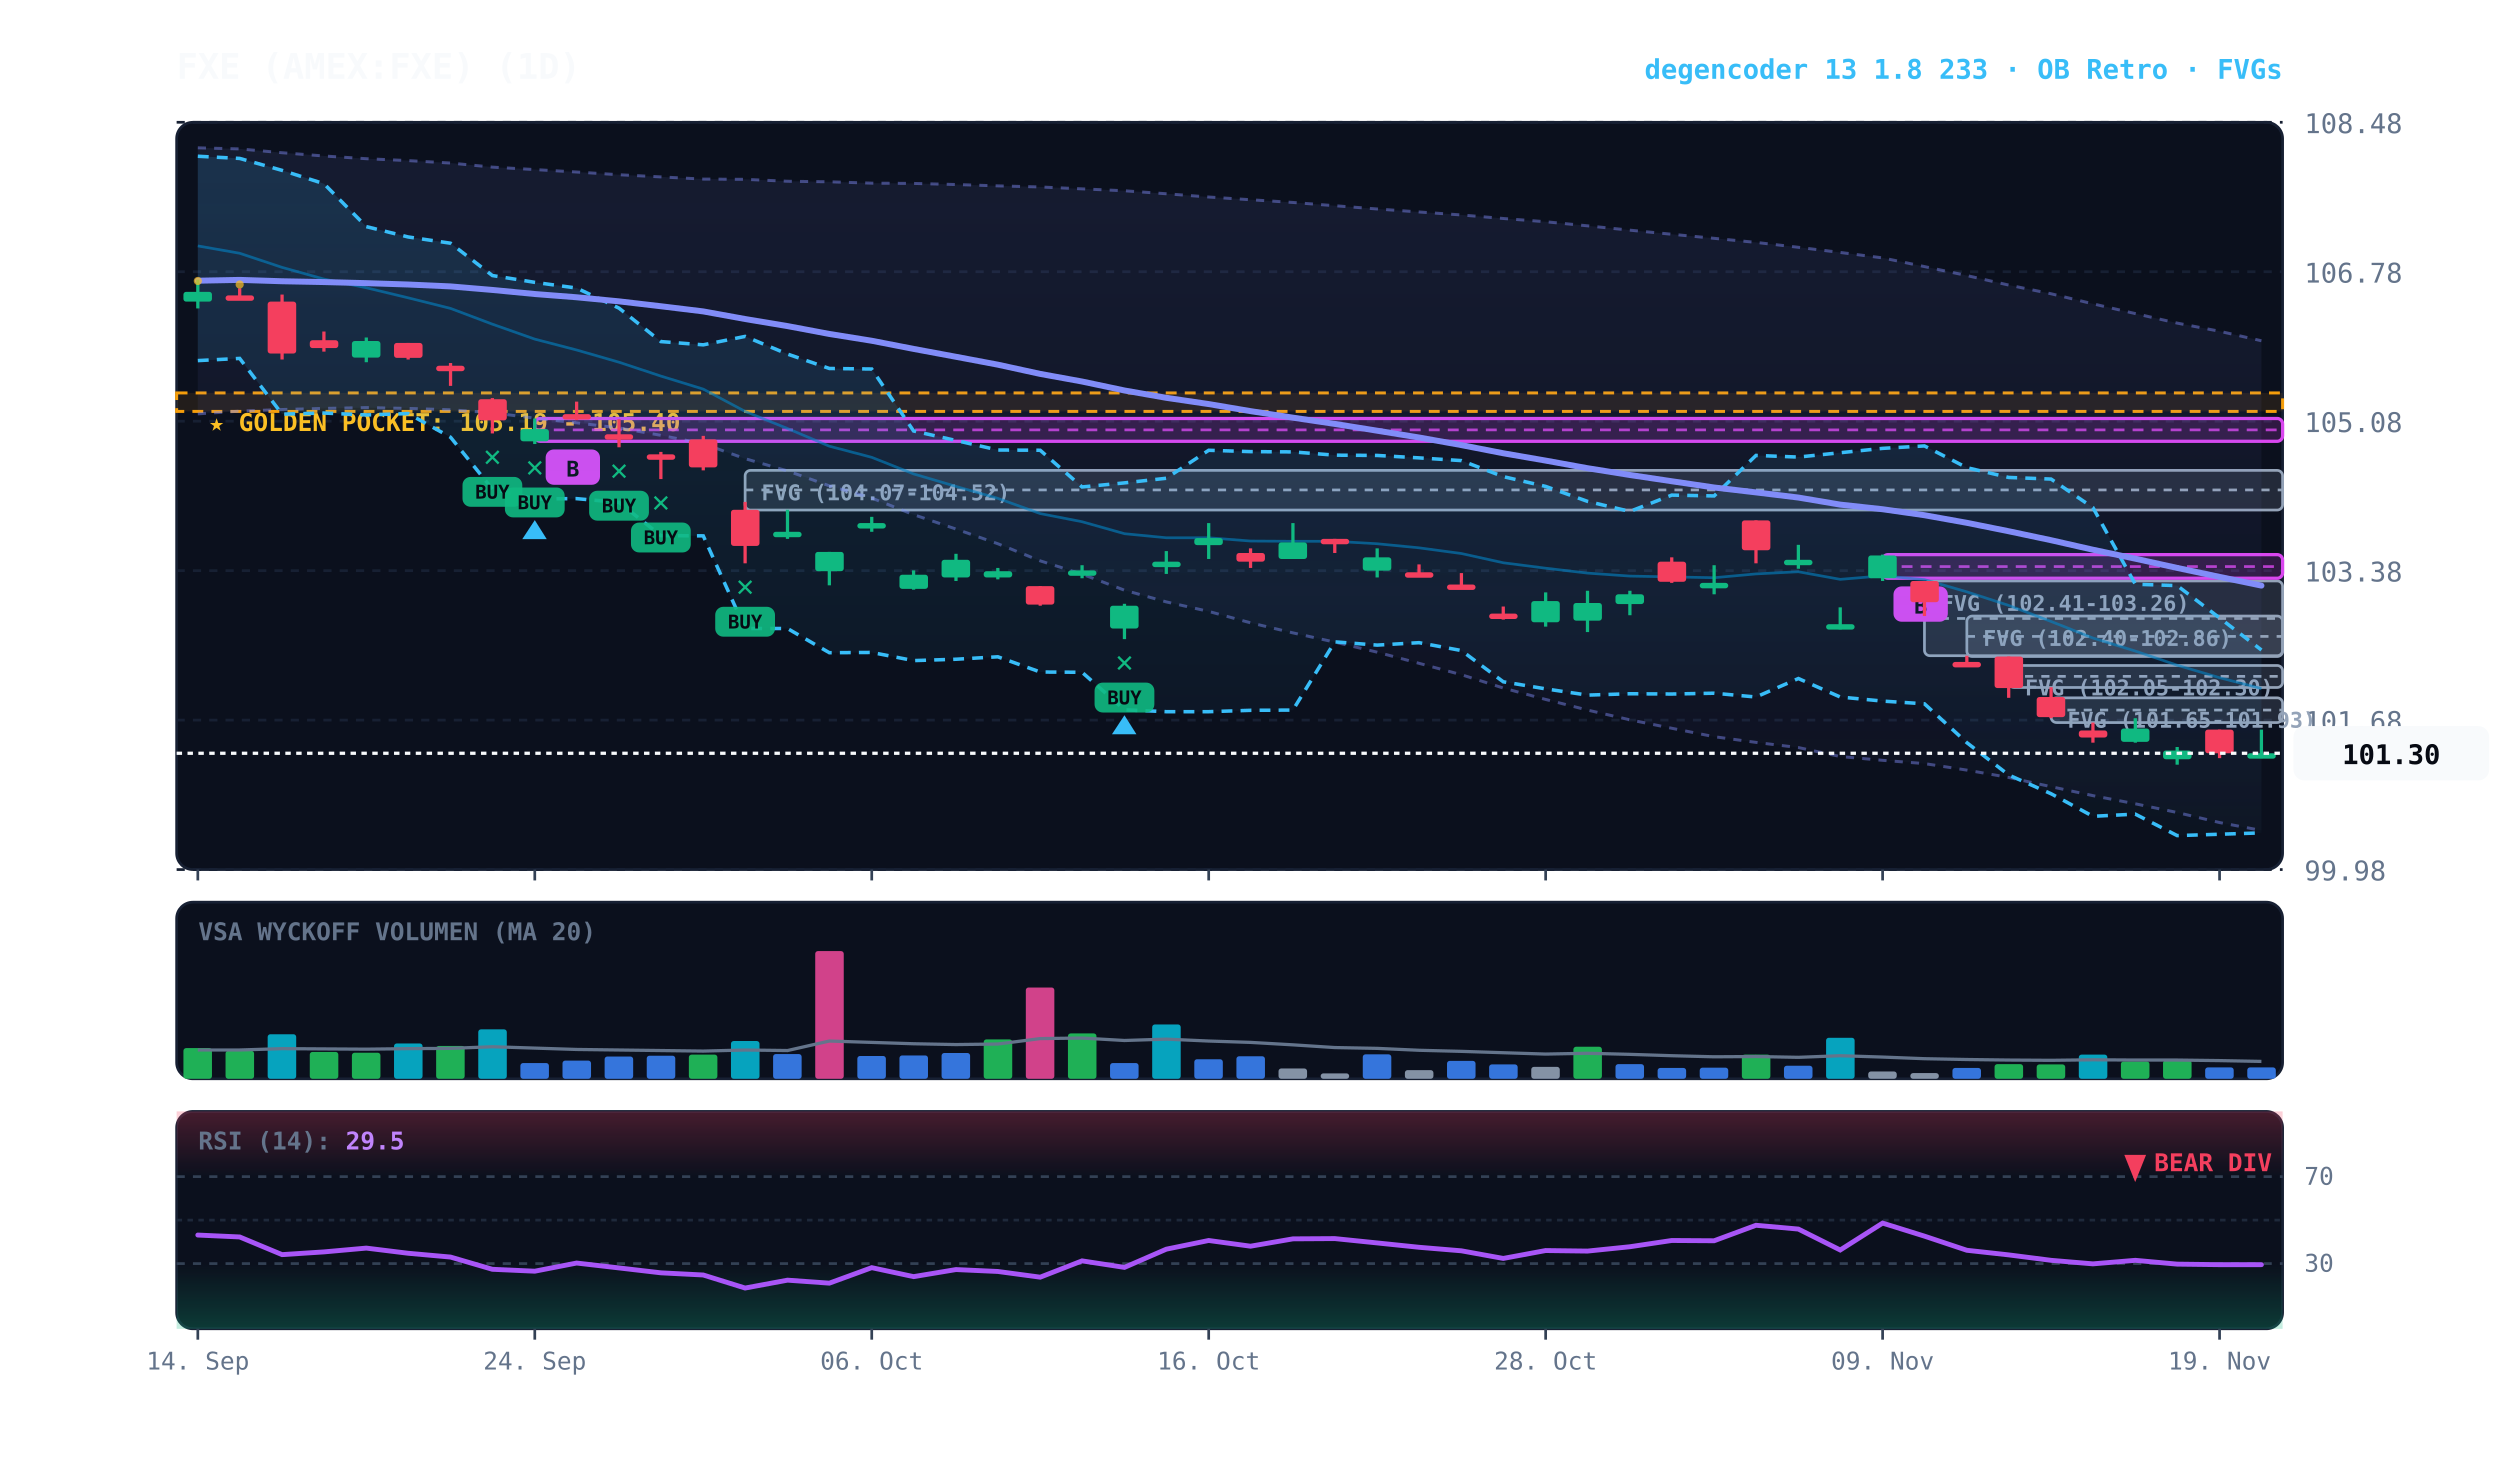
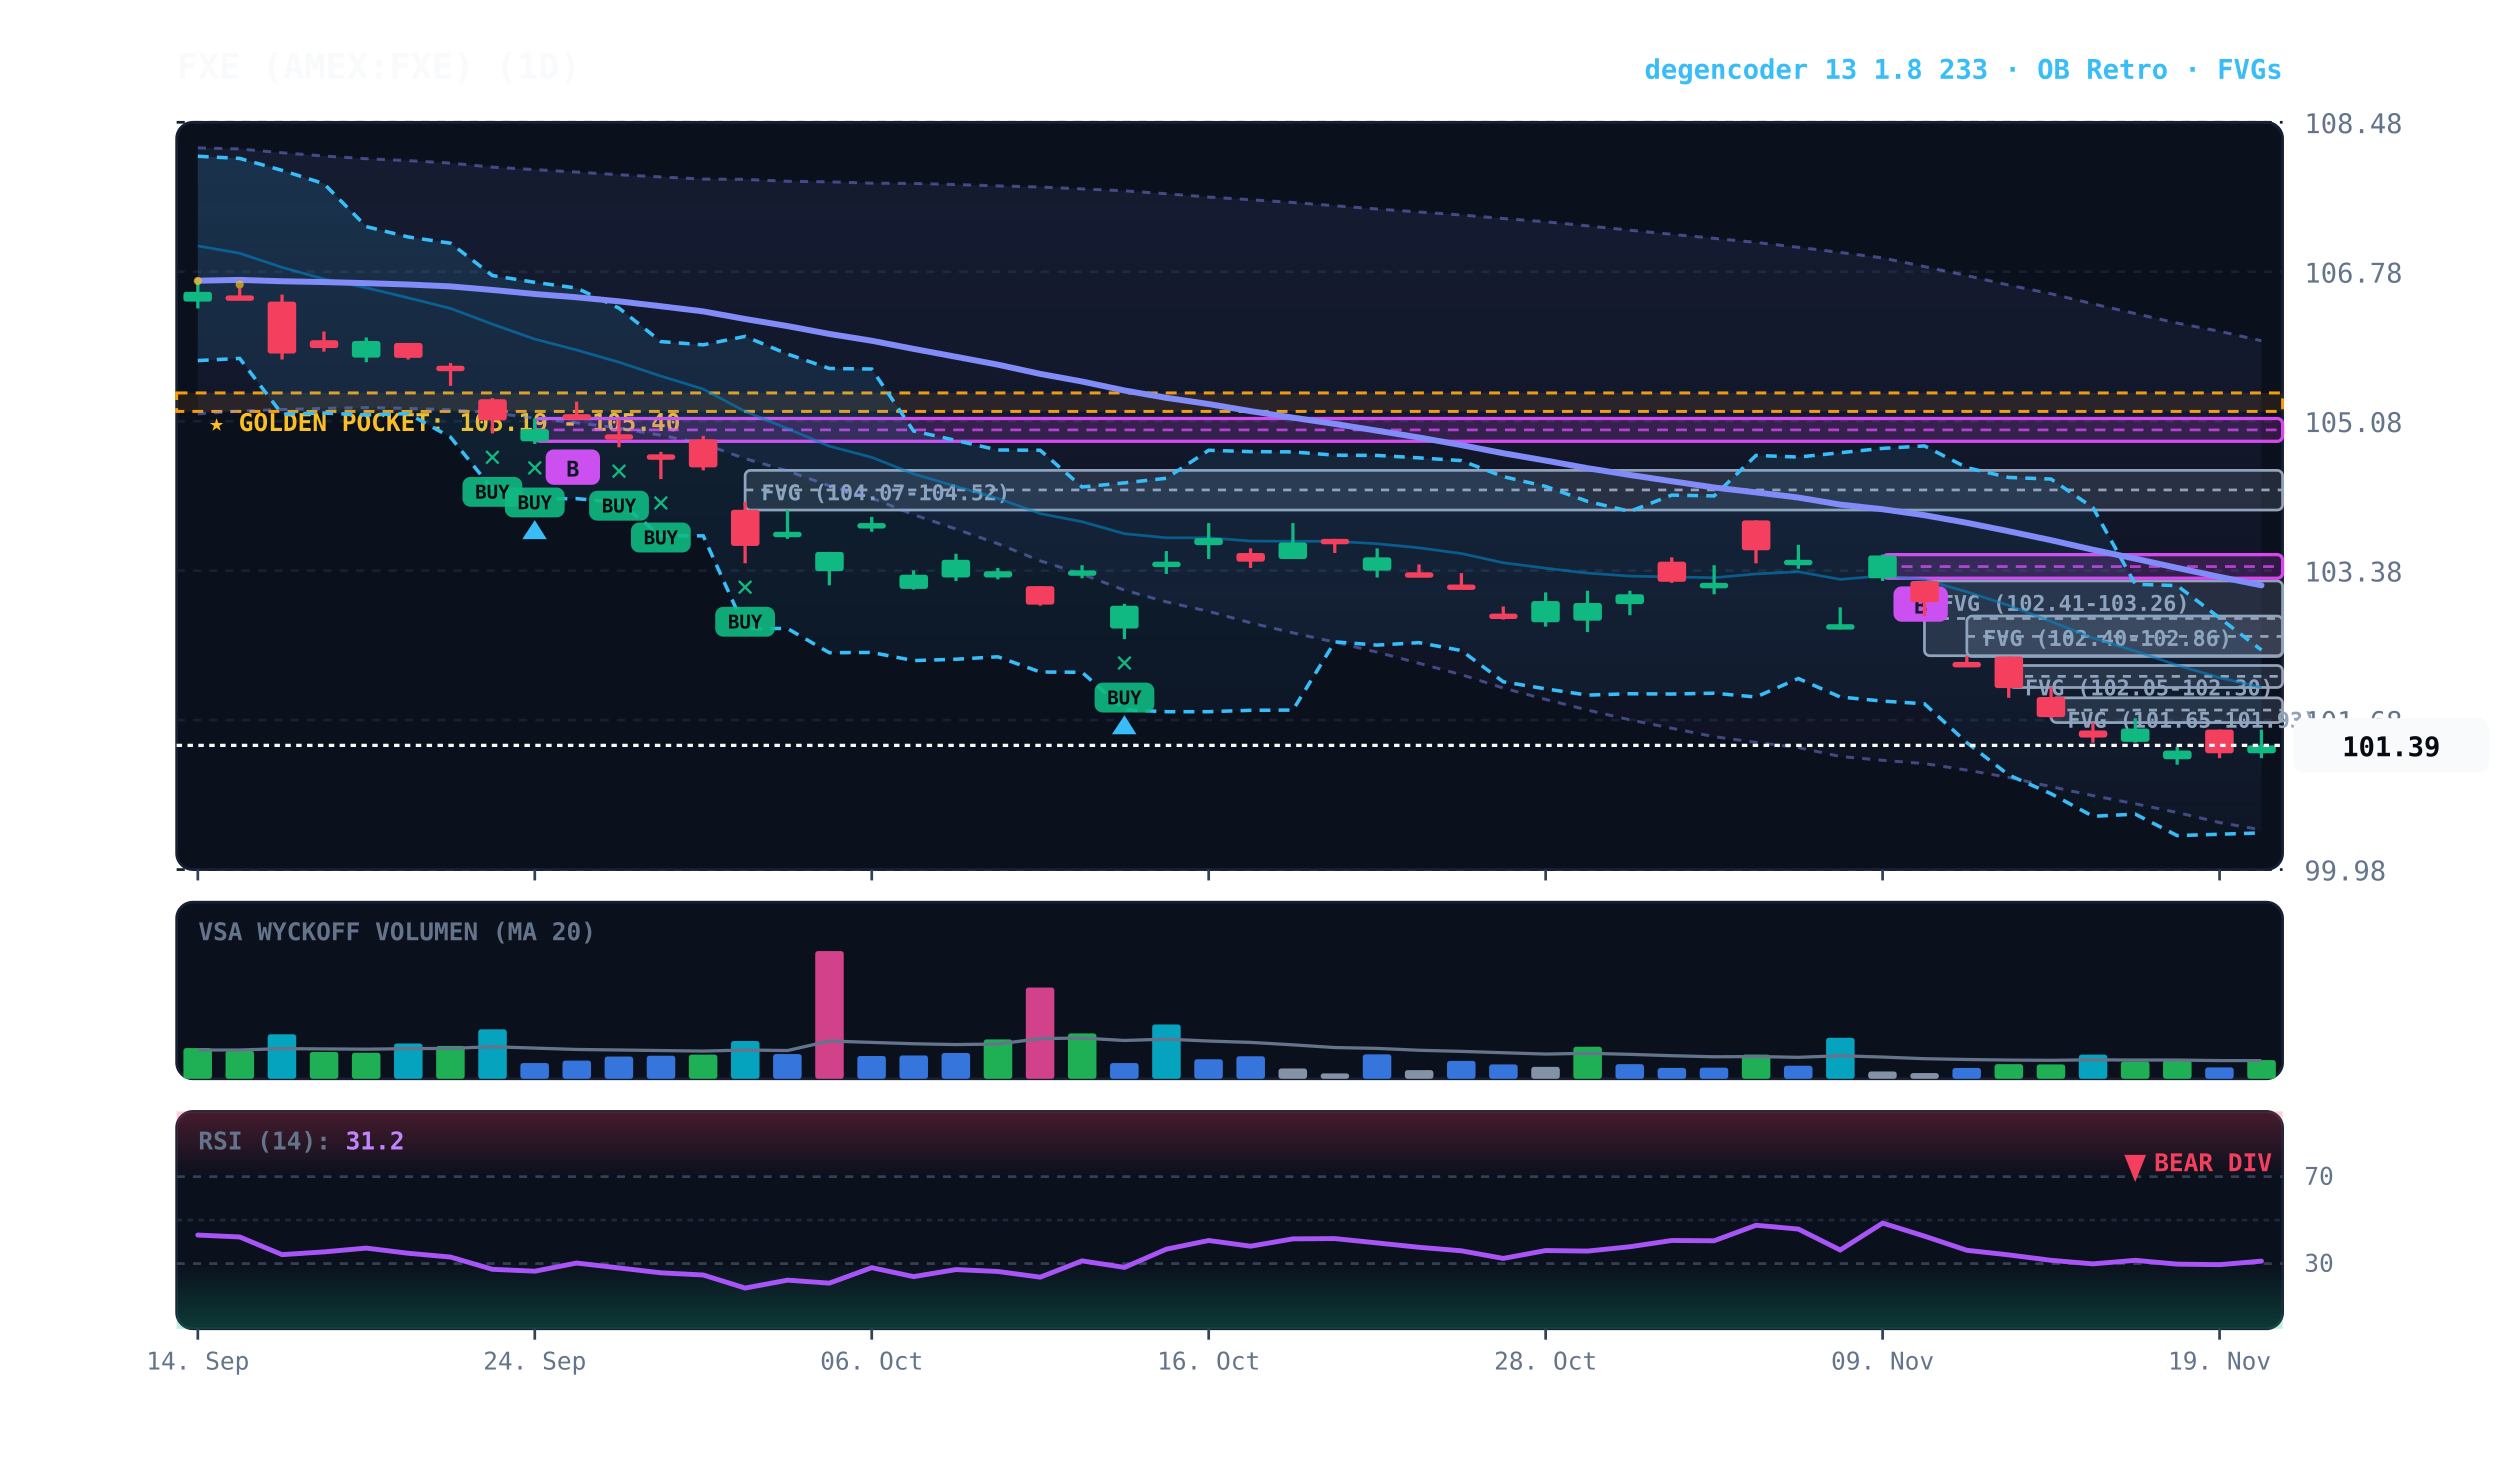
<svg xmlns="http://www.w3.org/2000/svg" viewBox="0 0 920 540" width="100%" height="100%" style="background:#070a13; font-family:'JetBrains Mono', monospace;">
  <defs>
    <linearGradient id="cloud-grad" x1="0%" y1="0%" x2="0%" y2="100%">
      <stop offset="0%" stop-color="#38bdf8" stop-opacity="0.14" />
      <stop offset="100%" stop-color="#38bdf8" stop-opacity="0.02" />
    </linearGradient>
    <linearGradient id="rfe-cloud" x1="0%" y1="0%" x2="0%" y2="100%">
      <stop offset="0%" stop-color="#818cf8" stop-opacity="0.09" />
      <stop offset="100%" stop-color="#818cf8" stop-opacity="0.02" />
    </linearGradient>
    <linearGradient id="rsi-overbought" x1="0%" y1="0%" x2="0%" y2="100%">
      <stop offset="0%" stop-color="#f43f5e" stop-opacity="0.25" />
      <stop offset="100%" stop-color="#f43f5e" stop-opacity="0.0" />
    </linearGradient>
    <linearGradient id="rsi-oversold" x1="0%" y1="0%" x2="0%" y2="100%">
      <stop offset="0%" stop-color="#10b981" stop-opacity="0.0" />
      <stop offset="100%" stop-color="#10b981" stop-opacity="0.25" />
    </linearGradient>
  </defs>
  <rect x="65" y="45" width="775" height="275" fill="#0b101d" rx="6" stroke="#172033" stroke-width="1" />
  <rect x="65" y="332" width="775" height="65" fill="#0b101d" rx="6" stroke="#172033" stroke-width="1" />
  <rect x="65" y="409" width="775" height="80" fill="#0b101d" rx="6" stroke="#172033" stroke-width="1" />
  <line x1="65" y1="320.0" x2="840" y2="320.0" stroke="#172033" stroke-dasharray="3,3" stroke-width="1" />
  <text x="848" y="324.0" fill="#64748b" font-size="10" text-anchor="start">99.98</text>
  <line x1="65" y1="265.0" x2="840" y2="265.0" stroke="#172033" stroke-dasharray="3,3" stroke-width="1" />
  <text x="848" y="269.0" fill="#64748b" font-size="10" text-anchor="start">101.68</text>
  <line x1="65" y1="210.0" x2="840" y2="210.0" stroke="#172033" stroke-dasharray="3,3" stroke-width="1" />
  <text x="848" y="214.0" fill="#64748b" font-size="10" text-anchor="start">103.38</text>
  <line x1="65" y1="155.0" x2="840" y2="155.0" stroke="#172033" stroke-dasharray="3,3" stroke-width="1" />
  <text x="848" y="159.0" fill="#64748b" font-size="10" text-anchor="start">105.08</text>
  <line x1="65" y1="100.0" x2="840" y2="100.0" stroke="#172033" stroke-dasharray="3,3" stroke-width="1" />
  <text x="848" y="104.0" fill="#64748b" font-size="10" text-anchor="start">106.78</text>
  <line x1="65" y1="45.0" x2="840" y2="45.0" stroke="#172033" stroke-dasharray="3,3" stroke-width="1" />
  <text x="848" y="49.0" fill="#64748b" font-size="10" text-anchor="start">108.48</text>
  <rect x="65" y="144.6" width="775" height="6.8" fill="rgba(245, 158, 11, 0.10)" stroke="#f59e0b" stroke-dasharray="4,3" stroke-width="1.1" />
  <text x="77" y="158.6" fill="#fbbf24" font-size="9" font-weight="bold">★ GOLDEN POCKET: 105.19 - 105.40</text>
  <rect x="754.8" y="256.8" width="85.2" height="9.1" fill="rgba(148, 163, 184, 0.18)" stroke="#94a3b8" stroke-width="1" rx="2" />
  <line x1="754.8" y1="261.3" x2="840" y2="261.3" stroke="#94a3b8" stroke-dasharray="3,3" stroke-width="1" />
  <text x="760.8" y="267.8" fill="#94a3b8" font-size="8" font-weight="bold">FVG (101.65-101.93)</text>
  <rect x="739.2" y="244.9" width="100.8" height="8.1" fill="rgba(148, 163, 184, 0.18)" stroke="#94a3b8" stroke-width="1" rx="2" />
  <line x1="739.2" y1="248.9" x2="840" y2="248.9" stroke="#94a3b8" stroke-dasharray="3,3" stroke-width="1" />
  <text x="745.2" y="255.9" fill="#94a3b8" font-size="8" font-weight="bold">FVG (102.05-102.30)</text>
  <rect x="723.8" y="226.7" width="116.2" height="14.9" fill="rgba(148, 163, 184, 0.18)" stroke="#94a3b8" stroke-width="1" rx="2" />
  <line x1="723.8" y1="234.2" x2="840" y2="234.2" stroke="#94a3b8" stroke-dasharray="3,3" stroke-width="1" />
  <text x="729.8" y="237.7" fill="#94a3b8" font-size="8" font-weight="bold">FVG (102.40-102.86)</text>
  <rect x="708.2" y="213.8" width="131.8" height="27.5" fill="rgba(148, 163, 184, 0.18)" stroke="#94a3b8" stroke-width="1" rx="2" />
  <line x1="708.2" y1="227.6" x2="840" y2="227.6" stroke="#94a3b8" stroke-dasharray="3,3" stroke-width="1" />
  <text x="714.2" y="224.8" fill="#94a3b8" font-size="8" font-weight="bold">FVG (102.41-103.26)</text>
  <rect x="274.2" y="173.1" width="565.8" height="14.6" fill="rgba(148, 163, 184, 0.18)" stroke="#94a3b8" stroke-width="1" rx="2" />
  <line x1="274.2" y1="180.3" x2="840" y2="180.3" stroke="#94a3b8" stroke-dasharray="3,3" stroke-width="1" />
  <text x="280.2" y="184.1" fill="#94a3b8" font-size="8" font-weight="bold">FVG (104.07-104.52)</text>
  <rect x="692.8" y="204.1" width="147.2" height="8.7" fill="rgba(217, 70, 239, 0.18)" stroke="#d946ef" stroke-width="1.2" rx="2" />
  <line x1="692.8" y1="208.5" x2="840" y2="208.5" stroke="#d946ef" stroke-dasharray="4,3" stroke-width="1.0" opacity="0.8" />
  <rect x="696.8" y="215.8" width="20" height="13" fill="#d946ef" rx="3" />
  <text x="706.8" y="225.8" fill="#070a13" font-size="8" font-weight="bold" text-anchor="middle">B</text>
  <rect x="196.8" y="154.0" width="643.2" height="8.4" fill="rgba(217, 70, 239, 0.18)" stroke="#d946ef" stroke-width="1.2" rx="2" />
  <line x1="196.8" y1="158.2" x2="840" y2="158.2" stroke="#d946ef" stroke-dasharray="4,3" stroke-width="1.0" opacity="0.8" />
  <rect x="200.8" y="165.4" width="20" height="13" fill="#d946ef" rx="3" />
  <text x="210.8" y="175.4" fill="#070a13" font-size="8" font-weight="bold" text-anchor="middle">B</text>
-   <polygon points="72.8,54.4 88.2,54.8 103.8,56.2 119.2,57.4 134.8,58.4 150.2,59.1 165.8,60.0 181.2,61.5 196.8,62.4 212.2,63.3 227.8,64.3 243.2,65.1 258.8,65.9 274.2,66.0 289.8,66.7 305.2,66.9 320.8,67.4 336.2,67.5 351.8,67.9 367.2,68.4 382.8,68.8 398.2,69.5 413.8,70.2 429.2,71.3 444.8,72.5 460.2,73.5 475.8,74.5 491.2,75.7 506.8,76.9 522.2,78.0 537.8,79.1 553.2,80.4 568.8,81.6 584.2,83.1 599.8,84.7 615.2,86.2 630.8,87.7 646.2,89.2 661.8,91.0 677.2,92.9 692.8,94.9 708.2,98.1 723.8,101.4 739.2,104.9 754.8,108.1 770.2,111.8 785.8,115.4 801.2,118.9 816.8,121.9 832.2,125.4 832.2,305.6 816.8,302.7 801.2,299.0 785.8,295.8 770.2,292.8 754.8,289.5 739.2,286.1 723.8,283.4 708.2,281.0 692.8,279.8 677.2,278.4 661.8,275.1 646.2,273.2 630.8,271.1 615.2,268.0 599.8,264.9 584.2,261.3 568.8,257.4 553.2,253.2 537.8,248.3 522.2,244.1 506.8,240.0 491.2,236.3 475.8,232.9 460.2,229.2 444.8,225.0 429.2,221.5 413.8,217.2 398.2,211.3 382.8,206.4 367.2,200.1 351.8,194.7 336.2,189.4 320.8,183.3 305.2,178.8 289.8,173.3 274.2,168.8 258.8,163.3 243.2,160.2 227.8,157.5 212.2,155.6 196.8,153.9 181.2,151.9 165.8,150.8 150.2,150.3 134.8,150.0 119.2,150.3 103.8,150.7 88.2,151.3 72.8,152.3" fill="url(#rfe-cloud)" />
+   <polygon points="72.8,54.4 88.2,54.8 103.8,56.2 119.2,57.4 134.8,58.4 150.2,59.1 165.8,60.0 181.2,61.5 196.8,62.4 212.2,63.3 227.8,64.3 243.2,65.1 258.8,65.9 274.2,66.0 289.8,66.7 305.2,66.9 320.8,67.4 336.2,67.5 351.8,67.9 367.2,68.4 382.8,68.8 398.2,69.5 413.8,70.2 429.2,71.3 444.8,72.5 460.2,73.5 475.8,74.5 491.2,75.7 506.8,76.9 522.2,78.0 537.8,79.1 553.2,80.4 568.8,81.6 584.2,83.1 599.8,84.7 615.2,86.2 630.8,87.7 646.2,89.2 661.8,91.0 677.2,92.9 692.8,94.9 708.2,98.1 723.8,101.4 739.2,104.9 754.8,108.1 770.2,111.8 785.8,115.4 801.2,118.9 816.8,121.9 832.2,125.4 832.2,305.4 816.8,302.7 801.2,299.0 785.8,295.8 770.2,292.8 754.8,289.5 739.2,286.1 723.8,283.4 708.2,281.0 692.8,279.8 677.2,278.4 661.8,275.1 646.2,273.2 630.8,271.1 615.2,268.0 599.8,264.9 584.2,261.3 568.8,257.4 553.2,253.2 537.8,248.3 522.2,244.1 506.8,240.0 491.2,236.3 475.8,232.9 460.2,229.2 444.8,225.0 429.2,221.5 413.8,217.2 398.2,211.3 382.8,206.4 367.2,200.1 351.8,194.7 336.2,189.4 320.8,183.3 305.2,178.8 289.8,173.3 274.2,168.8 258.8,163.3 243.2,160.2 227.8,157.5 212.2,155.6 196.8,153.9 181.2,151.9 165.8,150.8 150.2,150.3 134.8,150.0 119.2,150.3 103.8,150.7 88.2,151.3 72.8,152.3" fill="url(#rfe-cloud)" />
  <polyline points="72.8,54.4 88.2,54.8 103.8,56.2 119.2,57.4 134.8,58.4 150.2,59.1 165.8,60.0 181.2,61.5 196.8,62.4 212.2,63.3 227.8,64.3 243.2,65.1 258.8,65.9 274.2,66.0 289.8,66.7 305.2,66.9 320.8,67.4 336.2,67.5 351.8,67.9 367.2,68.4 382.8,68.8 398.2,69.5 413.8,70.2 429.2,71.3 444.8,72.5 460.2,73.5 475.8,74.5 491.2,75.7 506.8,76.9 522.2,78.0 537.8,79.1 553.2,80.4 568.8,81.6 584.2,83.1 599.8,84.7 615.2,86.2 630.8,87.7 646.2,89.2 661.8,91.0 677.2,92.9 692.8,94.9 708.2,98.1 723.8,101.4 739.2,104.9 754.8,108.1 770.2,111.8 785.8,115.4 801.2,118.9 816.8,121.9 832.2,125.4" fill="none" stroke="#818cf8" stroke-width="1.1" stroke-opacity="0.45" stroke-dasharray="3,3" />
-   <polyline points="72.8,152.3 88.2,151.3 103.8,150.7 119.2,150.3 134.8,150.0 150.2,150.3 165.8,150.8 181.2,151.9 196.8,153.9 212.2,155.6 227.8,157.5 243.2,160.2 258.8,163.3 274.2,168.8 289.8,173.3 305.2,178.8 320.8,183.3 336.2,189.4 351.8,194.7 367.2,200.1 382.8,206.4 398.2,211.3 413.8,217.2 429.2,221.5 444.8,225.0 460.2,229.2 475.8,232.9 491.2,236.3 506.8,240.0 522.2,244.1 537.8,248.3 553.2,253.2 568.8,257.4 584.2,261.3 599.8,264.9 615.2,268.0 630.8,271.1 646.2,273.2 661.8,275.1 677.2,278.4 692.8,279.8 708.2,281.0 723.8,283.4 739.2,286.1 754.8,289.5 770.2,292.8 785.8,295.8 801.2,299.0 816.8,302.7 832.2,305.6" fill="none" stroke="#818cf8" stroke-width="1.1" stroke-opacity="0.45" stroke-dasharray="3,3" />
+   <polyline points="72.8,152.3 88.2,151.3 103.8,150.7 119.2,150.3 134.8,150.0 150.2,150.3 165.8,150.8 181.2,151.9 196.8,153.9 212.2,155.6 227.8,157.5 243.2,160.2 258.8,163.3 274.2,168.8 289.8,173.3 305.2,178.8 320.8,183.3 336.2,189.4 351.8,194.7 367.2,200.1 382.8,206.4 398.2,211.3 413.8,217.2 429.2,221.5 444.8,225.0 460.2,229.2 475.8,232.9 491.2,236.3 506.8,240.0 522.2,244.1 537.8,248.3 553.2,253.2 568.8,257.4 584.2,261.3 599.8,264.9 615.2,268.0 630.8,271.1 646.2,273.2 661.8,275.1 677.2,278.4 692.8,279.8 708.2,281.0 723.8,283.4 739.2,286.1 754.8,289.5 770.2,292.8 785.8,295.8 801.2,299.0 816.8,302.7 832.2,305.4" fill="none" stroke="#818cf8" stroke-width="1.1" stroke-opacity="0.45" stroke-dasharray="3,3" />
  <polygon points="72.8,57.5 88.2,58.3 103.8,62.7 119.2,67.6 134.8,83.4 150.2,87.2 165.8,89.5 181.2,101.4 196.8,103.9 212.2,106.0 227.8,113.4 243.2,125.7 258.8,126.9 274.2,123.8 289.8,130.3 305.2,135.6 320.8,135.8 336.2,158.6 351.8,162.1 367.2,165.6 382.8,165.7 398.2,179.2 413.8,177.7 429.2,176.0 444.8,165.7 460.2,166.2 475.8,166.3 491.2,167.5 506.8,167.6 522.2,168.5 537.8,169.5 553.2,175.4 568.8,179.0 584.2,184.5 599.8,188.2 615.2,182.2 630.8,182.5 646.2,167.6 661.8,168.2 677.2,166.6 692.8,165.0 708.2,164.1 723.8,172.1 739.2,175.7 754.8,176.3 770.2,186.8 785.8,215.0 801.2,215.5 816.8,227.4 832.2,239.2 832.2,306.5 816.8,307.0 801.2,307.5 785.8,299.6 770.2,300.4 754.8,292.1 739.2,285.2 723.8,273.3 708.2,259.0 692.8,258.0 677.2,256.5 661.8,249.7 646.2,256.5 630.8,255.1 615.2,255.4 599.8,255.3 584.2,255.8 568.8,253.5 553.2,250.9 537.8,239.4 522.2,236.5 506.8,237.4 491.2,236.2 475.8,261.3 460.2,261.4 444.8,261.9 429.2,261.9 413.8,261.2 398.2,247.4 382.8,247.3 367.2,241.7 351.8,242.6 336.2,243.1 320.8,240.1 305.2,240.2 289.8,231.3 274.2,231.3 258.8,197.2 243.2,197.1 227.8,184.9 212.2,183.5 196.8,183.6 181.2,180.0 165.8,160.9 150.2,152.2 134.8,152.7 119.2,152.0 103.8,152.4 88.2,131.9 72.8,132.7" fill="url(#cloud-grad)" />
  <polyline points="72.8,57.5 88.2,58.3 103.8,62.7 119.2,67.6 134.8,83.4 150.2,87.2 165.8,89.5 181.2,101.4 196.8,103.9 212.2,106.0 227.8,113.4 243.2,125.7 258.8,126.9 274.2,123.8 289.8,130.3 305.2,135.6 320.8,135.8 336.2,158.6 351.8,162.1 367.2,165.6 382.8,165.7 398.2,179.2 413.8,177.7 429.2,176.0 444.8,165.7 460.2,166.2 475.8,166.3 491.2,167.5 506.8,167.6 522.2,168.5 537.8,169.5 553.2,175.4 568.8,179.0 584.2,184.5 599.8,188.2 615.2,182.2 630.8,182.5 646.2,167.6 661.8,168.2 677.2,166.6 692.8,165.0 708.2,164.1 723.8,172.1 739.2,175.7 754.8,176.3 770.2,186.8 785.8,215.0 801.2,215.5 816.8,227.4 832.2,239.2" fill="none" stroke="#38bdf8" stroke-width="1.3" stroke-dasharray="4,3" />
  <polyline points="72.8,132.7 88.2,131.9 103.8,152.4 119.2,152.0 134.8,152.7 150.2,152.2 165.8,160.9 181.2,180.0 196.8,183.6 212.2,183.5 227.8,184.9 243.2,197.1 258.8,197.2 274.2,231.3 289.8,231.3 305.2,240.2 320.8,240.1 336.2,243.1 351.8,242.6 367.2,241.7 382.8,247.3 398.2,247.4 413.8,261.2 429.2,261.9 444.8,261.9 460.2,261.4 475.8,261.3 491.2,236.2 506.8,237.4 522.2,236.5 537.8,239.4 553.2,250.9 568.8,253.5 584.2,255.8 599.8,255.3 615.2,255.4 630.8,255.1 646.2,256.5 661.8,249.7 677.2,256.5 692.8,258.0 708.2,259.0 723.8,273.3 739.2,285.2 754.8,292.1 770.2,300.4 785.8,299.6 801.2,307.5 816.8,307.0 832.2,306.5" fill="none" stroke="#38bdf8" stroke-width="1.3" stroke-dasharray="4,3" />
-   <polyline points="72.8,90.5 88.2,93.2 103.8,98.4 119.2,102.7 134.8,105.9 150.2,109.6 165.8,113.5 181.2,119.3 196.8,124.8 212.2,128.8 227.8,133.3 243.2,138.4 258.8,143.2 274.2,151.4 289.8,157.7 305.2,164.2 320.8,168.3 336.2,174.4 351.8,179.0 367.2,183.4 382.8,189.0 398.2,192.0 413.8,196.4 429.2,197.9 444.8,197.9 460.2,199.1 475.8,199.2 491.2,199.2 506.8,200.1 522.2,201.6 537.8,203.7 553.2,207.1 568.8,209.1 584.2,210.9 599.8,212.0 615.2,212.3 630.8,212.6 646.2,211.2 661.8,210.4 677.2,213.2 692.8,211.9 708.2,213.3 723.8,217.8 739.2,222.8 754.8,228.7 770.2,234.8 785.8,239.6 801.2,244.8 816.8,249.4 832.2,253.4" fill="none" stroke="#0284c7" stroke-width="1.0" stroke-opacity="0.6" />
-   <polyline points="72.8,103.3 88.2,103.0 103.8,103.5 119.2,103.8 134.8,104.2 150.2,104.7 165.8,105.4 181.2,106.7 196.8,108.2 212.2,109.4 227.8,110.9 243.2,112.7 258.8,114.6 274.2,117.4 289.8,120.0 305.2,122.9 320.8,125.4 336.2,128.4 351.8,131.3 367.2,134.2 382.8,137.6 398.2,140.4 413.8,143.7 429.2,146.4 444.8,148.7 460.2,151.3 475.8,153.7 491.2,156.0 506.8,158.5 522.2,161.0 537.8,163.8 553.2,166.8 568.8,169.5 584.2,172.3 599.8,174.8 615.2,177.1 630.8,179.4 646.2,181.2 661.8,183.1 677.2,185.7 692.8,187.4 708.2,189.6 723.8,192.4 739.2,195.5 754.8,198.8 770.2,202.3 785.8,205.6 801.2,209.0 816.8,212.3 832.2,215.5" fill="none" stroke="#818cf8" stroke-width="2.2" stroke-linecap="round" />
+   <polyline points="72.8,90.5 88.2,93.2 103.8,98.4 119.2,102.7 134.8,105.9 150.2,109.6 165.8,113.5 181.2,119.3 196.8,124.8 212.2,128.8 227.8,133.3 243.2,138.4 258.8,143.2 274.2,151.4 289.8,157.7 305.2,164.2 320.8,168.3 336.2,174.4 351.8,179.0 367.2,183.4 382.8,189.0 398.2,192.0 413.8,196.4 429.2,197.9 444.8,197.9 460.2,199.1 475.8,199.2 491.2,199.2 506.8,200.1 522.2,201.6 537.8,203.7 553.2,207.1 568.8,209.1 584.2,210.9 599.8,212.0 615.2,212.3 630.8,212.6 646.2,211.2 661.8,210.4 677.2,213.2 692.8,211.9 708.2,213.3 723.8,217.8 739.2,222.8 754.8,228.7 770.2,234.8 785.8,239.6 801.2,244.8 816.8,249.4 832.2,253.0" fill="none" stroke="#0284c7" stroke-width="1.0" stroke-opacity="0.6" />
+   <polyline points="72.8,103.3 88.2,103.0 103.8,103.5 119.2,103.8 134.8,104.2 150.2,104.7 165.8,105.4 181.2,106.7 196.8,108.2 212.2,109.4 227.8,110.9 243.2,112.7 258.8,114.6 274.2,117.4 289.8,120.0 305.2,122.9 320.8,125.4 336.2,128.4 351.8,131.3 367.2,134.2 382.8,137.6 398.2,140.4 413.8,143.7 429.2,146.4 444.8,148.7 460.2,151.3 475.8,153.7 491.2,156.0 506.8,158.5 522.2,161.0 537.8,163.8 553.2,166.8 568.8,169.5 584.2,172.3 599.8,174.8 615.2,177.1 630.8,179.4 646.2,181.2 661.8,183.1 677.2,185.7 692.8,187.4 708.2,189.6 723.8,192.4 739.2,195.5 754.8,198.8 770.2,202.3 785.8,205.6 801.2,209.0 816.8,212.3 832.2,215.4" fill="none" stroke="#818cf8" stroke-width="2.2" stroke-linecap="round" />
  <line x1="72.8" y1="102.9" x2="72.8" y2="113.5" stroke="#10b981" stroke-width="1.2" />
  <rect x="67.5" y="107.4" width="10.5" height="3.6" fill="#10b981" rx="1" />
  <circle cx="72.8" cy="103.4" r="1.5" fill="#fbbf24" opacity="0.7" />
  <line x1="88.2" y1="106.1" x2="88.2" y2="110.3" stroke="#f43f5e" stroke-width="1.2" />
  <rect x="83.0" y="108.7" width="10.5" height="2.0" fill="#f43f5e" rx="1" />
  <circle cx="88.2" cy="104.7" r="1.5" fill="#fbbf24" opacity="0.7" />
  <line x1="103.8" y1="108.4" x2="103.8" y2="132.3" stroke="#f43f5e" stroke-width="1.2" />
  <rect x="98.5" y="111.0" width="10.5" height="19.1" fill="#f43f5e" rx="1" />
  <line x1="119.2" y1="122.0" x2="119.2" y2="129.4" stroke="#f43f5e" stroke-width="1.2" />
  <rect x="114.0" y="125.2" width="10.5" height="2.9" fill="#f43f5e" rx="1" />
  <line x1="134.8" y1="124.2" x2="134.8" y2="133.3" stroke="#10b981" stroke-width="1.2" />
  <rect x="129.5" y="125.5" width="10.5" height="6.1" fill="#10b981" rx="1" />
  <line x1="150.2" y1="126.2" x2="150.2" y2="132.3" stroke="#f43f5e" stroke-width="1.2" />
  <rect x="145.0" y="126.2" width="10.5" height="5.5" fill="#f43f5e" rx="1" />
  <line x1="165.8" y1="133.6" x2="165.8" y2="142.0" stroke="#f43f5e" stroke-width="1.2" />
  <rect x="160.5" y="134.6" width="10.5" height="2.0" fill="#f43f5e" rx="1" />
  <line x1="181.2" y1="146.5" x2="181.2" y2="159.5" stroke="#f43f5e" stroke-width="1.2" />
  <rect x="176.0" y="146.9" width="10.5" height="7.8" fill="#f43f5e" rx="1" />
  <text x="181.2" y="171.5" fill="#10b981" font-size="11" font-weight="bold" text-anchor="middle">✕</text>
  <rect x="170.2" y="175.5" width="22" height="11" fill="#10b981" rx="3" opacity="0.9" />
  <text x="181.2" y="183.5" fill="#070a13" font-size="7" font-weight="bold" text-anchor="middle">BUY</text>
  <line x1="196.8" y1="154.0" x2="196.8" y2="163.4" stroke="#10b981" stroke-width="1.2" />
  <rect x="191.5" y="157.9" width="10.5" height="4.5" fill="#10b981" rx="1" />
  <text x="196.8" y="175.4" fill="#10b981" font-size="11" font-weight="bold" text-anchor="middle">✕</text>
  <rect x="185.8" y="179.4" width="22" height="11" fill="#10b981" rx="3" opacity="0.9" />
  <text x="196.8" y="187.4" fill="#070a13" font-size="7" font-weight="bold" text-anchor="middle">BUY</text>
  <polygon points="196.8,191.4 192.2,198.4 201.2,198.4" fill="#38bdf8" />
  <line x1="212.2" y1="147.8" x2="212.2" y2="154.6" stroke="#f43f5e" stroke-width="1.2" />
  <rect x="207.0" y="152.4" width="10.5" height="2.0" fill="#f43f5e" rx="1" />
  <line x1="227.8" y1="154.3" x2="227.8" y2="164.6" stroke="#f43f5e" stroke-width="1.2" />
  <rect x="222.5" y="159.8" width="10.5" height="2.0" fill="#f43f5e" rx="1" />
  <text x="227.8" y="176.6" fill="#10b981" font-size="11" font-weight="bold" text-anchor="middle">✕</text>
  <rect x="216.8" y="180.6" width="22" height="11" fill="#10b981" rx="3" opacity="0.9" />
  <text x="227.8" y="188.6" fill="#070a13" font-size="7" font-weight="bold" text-anchor="middle">BUY</text>
  <line x1="243.2" y1="166.3" x2="243.2" y2="176.3" stroke="#f43f5e" stroke-width="1.2" />
  <rect x="238.0" y="167.2" width="10.5" height="2.0" fill="#f43f5e" rx="1" />
  <text x="243.2" y="188.3" fill="#10b981" font-size="11" font-weight="bold" text-anchor="middle">✕</text>
  <rect x="232.2" y="192.3" width="22" height="11" fill="#10b981" rx="3" opacity="0.9" />
  <text x="243.2" y="200.3" fill="#070a13" font-size="7" font-weight="bold" text-anchor="middle">BUY</text>
  <line x1="258.8" y1="160.4" x2="258.8" y2="173.1" stroke="#f43f5e" stroke-width="1.2" />
  <rect x="253.5" y="161.7" width="10.5" height="10.3" fill="#f43f5e" rx="1" />
  <line x1="274.2" y1="184.7" x2="274.2" y2="207.3" stroke="#f43f5e" stroke-width="1.2" />
  <rect x="269.0" y="187.6" width="10.5" height="13.3" fill="#f43f5e" rx="1" />
  <text x="274.2" y="219.3" fill="#10b981" font-size="11" font-weight="bold" text-anchor="middle">✕</text>
  <rect x="263.2" y="223.3" width="22" height="11" fill="#10b981" rx="3" opacity="0.9" />
  <text x="274.2" y="231.3" fill="#070a13" font-size="7" font-weight="bold" text-anchor="middle">BUY</text>
  <line x1="289.8" y1="187.6" x2="289.8" y2="198.3" stroke="#10b981" stroke-width="1.2" />
  <rect x="284.5" y="195.7" width="10.5" height="2.0" fill="#10b981" rx="1" />
  <line x1="305.2" y1="203.1" x2="305.2" y2="215.4" stroke="#10b981" stroke-width="1.2" />
  <rect x="300.0" y="203.1" width="10.5" height="7.1" fill="#10b981" rx="1" />
  <line x1="320.8" y1="190.2" x2="320.8" y2="195.7" stroke="#10b981" stroke-width="1.2" />
  <rect x="315.5" y="192.5" width="10.5" height="2.0" fill="#10b981" rx="1" />
  <line x1="336.2" y1="209.9" x2="336.2" y2="217.0" stroke="#10b981" stroke-width="1.2" />
  <rect x="331.0" y="211.5" width="10.5" height="5.2" fill="#10b981" rx="1" />
  <line x1="351.8" y1="203.8" x2="351.8" y2="213.8" stroke="#10b981" stroke-width="1.2" />
  <rect x="346.5" y="206.0" width="10.5" height="6.5" fill="#10b981" rx="1" />
  <line x1="367.2" y1="209.0" x2="367.2" y2="213.2" stroke="#10b981" stroke-width="1.2" />
  <rect x="362.0" y="210.2" width="10.5" height="2.3" fill="#10b981" rx="1" />
  <line x1="382.8" y1="215.7" x2="382.8" y2="222.9" stroke="#f43f5e" stroke-width="1.2" />
  <rect x="377.5" y="215.7" width="10.5" height="6.8" fill="#f43f5e" rx="1" />
  <line x1="398.2" y1="208.0" x2="398.2" y2="212.8" stroke="#10b981" stroke-width="1.2" />
  <rect x="393.0" y="209.9" width="10.5" height="2.0" fill="#10b981" rx="1" />
  <line x1="413.8" y1="222.2" x2="413.8" y2="235.2" stroke="#10b981" stroke-width="1.2" />
  <rect x="408.5" y="222.9" width="10.5" height="8.4" fill="#10b981" rx="1" />
  <text x="413.8" y="247.2" fill="#10b981" font-size="11" font-weight="bold" text-anchor="middle">✕</text>
  <rect x="402.8" y="251.2" width="22" height="11" fill="#10b981" rx="3" opacity="0.9" />
  <text x="413.8" y="259.2" fill="#070a13" font-size="7" font-weight="bold" text-anchor="middle">BUY</text>
  <polygon points="413.8,263.2 409.2,270.2 418.2,270.2" fill="#38bdf8" />
  <line x1="429.2" y1="202.8" x2="429.2" y2="211.2" stroke="#10b981" stroke-width="1.2" />
  <rect x="424.0" y="206.7" width="10.5" height="2.0" fill="#10b981" rx="1" />
  <line x1="444.8" y1="192.5" x2="444.8" y2="205.7" stroke="#10b981" stroke-width="1.2" />
  <rect x="439.5" y="198.0" width="10.5" height="2.6" fill="#10b981" rx="1" />
  <line x1="460.2" y1="201.8" x2="460.2" y2="209.0" stroke="#f43f5e" stroke-width="1.2" />
  <rect x="455.0" y="203.5" width="10.5" height="3.2" fill="#f43f5e" rx="1" />
  <line x1="475.8" y1="192.5" x2="475.8" y2="205.7" stroke="#10b981" stroke-width="1.2" />
  <rect x="470.5" y="199.6" width="10.5" height="6.1" fill="#10b981" rx="1" />
  <line x1="491.2" y1="198.3" x2="491.2" y2="203.5" stroke="#f43f5e" stroke-width="1.2" />
  <rect x="486.0" y="198.3" width="10.5" height="2.0" fill="#f43f5e" rx="1" />
  <line x1="506.8" y1="201.8" x2="506.8" y2="212.5" stroke="#10b981" stroke-width="1.2" />
  <rect x="501.5" y="205.1" width="10.5" height="4.9" fill="#10b981" rx="1" />
  <line x1="522.2" y1="207.7" x2="522.2" y2="211.9" stroke="#f43f5e" stroke-width="1.2" />
  <rect x="517.0" y="210.6" width="10.5" height="2.0" fill="#f43f5e" rx="1" />
  <line x1="537.8" y1="210.9" x2="537.8" y2="216.4" stroke="#f43f5e" stroke-width="1.2" />
  <rect x="532.5" y="215.1" width="10.5" height="2.0" fill="#f43f5e" rx="1" />
  <line x1="553.2" y1="223.2" x2="553.2" y2="228.0" stroke="#f43f5e" stroke-width="1.2" />
  <rect x="548.0" y="225.8" width="10.5" height="2.0" fill="#f43f5e" rx="1" />
  <line x1="568.8" y1="218.0" x2="568.8" y2="230.6" stroke="#10b981" stroke-width="1.2" />
  <rect x="563.5" y="221.2" width="10.5" height="7.8" fill="#10b981" rx="1" />
  <line x1="584.2" y1="217.4" x2="584.2" y2="232.6" stroke="#10b981" stroke-width="1.2" />
  <rect x="579.0" y="221.9" width="10.5" height="6.5" fill="#10b981" rx="1" />
  <line x1="599.8" y1="217.4" x2="599.8" y2="226.4" stroke="#10b981" stroke-width="1.2" />
  <rect x="594.5" y="218.7" width="10.5" height="3.6" fill="#10b981" rx="1" />
  <line x1="615.2" y1="205.1" x2="615.2" y2="214.5" stroke="#f43f5e" stroke-width="1.2" />
  <rect x="610.0" y="206.7" width="10.5" height="7.4" fill="#f43f5e" rx="1" />
  <line x1="630.8" y1="208.0" x2="630.8" y2="218.7" stroke="#10b981" stroke-width="1.2" />
  <rect x="625.5" y="214.5" width="10.5" height="2.0" fill="#10b981" rx="1" />
  <line x1="646.2" y1="191.5" x2="646.2" y2="207.3" stroke="#f43f5e" stroke-width="1.2" />
  <rect x="641.0" y="191.5" width="10.5" height="11.0" fill="#f43f5e" rx="1" />
  <line x1="661.8" y1="200.5" x2="661.8" y2="209.3" stroke="#10b981" stroke-width="1.2" />
  <rect x="656.5" y="206.0" width="10.5" height="2.0" fill="#10b981" rx="1" />
  <line x1="677.2" y1="223.5" x2="677.2" y2="231.6" stroke="#10b981" stroke-width="1.2" />
  <rect x="672.0" y="229.7" width="10.5" height="2.0" fill="#10b981" rx="1" />
  <line x1="692.8" y1="204.1" x2="692.8" y2="213.8" stroke="#10b981" stroke-width="1.2" />
  <rect x="687.5" y="204.4" width="10.5" height="8.4" fill="#10b981" rx="1" />
  <line x1="708.2" y1="213.8" x2="708.2" y2="226.7" stroke="#f43f5e" stroke-width="1.2" />
  <rect x="703.0" y="213.8" width="10.5" height="7.8" fill="#f43f5e" rx="1" />
  <line x1="723.8" y1="241.3" x2="723.8" y2="244.9" stroke="#f43f5e" stroke-width="1.2" />
  <rect x="718.5" y="243.6" width="10.5" height="2.0" fill="#f43f5e" rx="1" />
  <line x1="739.2" y1="241.6" x2="739.2" y2="256.8" stroke="#f43f5e" stroke-width="1.2" />
  <rect x="734.0" y="241.6" width="10.5" height="11.6" fill="#f43f5e" rx="1" />
  <line x1="754.8" y1="252.9" x2="754.8" y2="264.3" stroke="#f43f5e" stroke-width="1.2" />
  <rect x="749.5" y="256.5" width="10.5" height="7.4" fill="#f43f5e" rx="1" />
  <line x1="770.2" y1="265.9" x2="770.2" y2="273.3" stroke="#f43f5e" stroke-width="1.2" />
  <rect x="765.0" y="268.8" width="10.5" height="2.6" fill="#f43f5e" rx="1" />
  <line x1="785.8" y1="264.3" x2="785.8" y2="273.3" stroke="#10b981" stroke-width="1.2" />
  <rect x="780.5" y="268.1" width="10.5" height="4.9" fill="#10b981" rx="1" />
  <line x1="801.2" y1="274.9" x2="801.2" y2="281.4" stroke="#10b981" stroke-width="1.2" />
  <rect x="796.0" y="276.2" width="10.5" height="3.2" fill="#10b981" rx="1" />
  <line x1="816.8" y1="268.5" x2="816.8" y2="279.0" stroke="#f43f5e" stroke-width="1.2" />
  <rect x="811.5" y="268.5" width="10.5" height="8.7" fill="#f43f5e" rx="1" />
  <line x1="832.2" y1="268.5" x2="832.2" y2="279.0" stroke="#10b981" stroke-width="1.2" />
-   <rect x="827.0" y="277.2" width="10.5" height="2.0" fill="#10b981" rx="1" />
-   <line x1="65" y1="277.2" x2="840" y2="277.2" stroke="#f8fafc" stroke-width="1.2" stroke-dasharray="2,2" />
-   <rect x="844" y="267.2" width="72" height="20" fill="#f8fafc" rx="4" />
-   <text x="880" y="281.2" fill="#070a13" font-size="10" font-weight="bold" text-anchor="middle">101.30</text>
+   <rect x="827.0" y="274.3" width="10.5" height="2.9" fill="#10b981" rx="1" />
+   <line x1="65" y1="274.3" x2="840" y2="274.3" stroke="#f8fafc" stroke-width="1.2" stroke-dasharray="2,2" />
+   <rect x="844" y="264.3" width="72" height="20" fill="#f8fafc" rx="4" />
+   <text x="880" y="278.3" fill="#070a13" font-size="10" font-weight="bold" text-anchor="middle">101.39</text>
  <text x="73" y="346" fill="#64748b" font-size="9" font-weight="bold">VSA WYCKOFF VOLUMEN (MA 20)</text>
  <rect x="67.5" y="385.7" width="10.5" height="11.3" fill="#22c55e" opacity="0.88" rx="1" />
  <rect x="83.0" y="386.7" width="10.5" height="10.3" fill="#22c55e" opacity="0.88" rx="1" />
  <rect x="98.5" y="380.6" width="10.5" height="16.4" fill="#06b6d4" opacity="0.88" rx="1" />
  <rect x="114.0" y="387.1" width="10.5" height="9.9" fill="#22c55e" opacity="0.88" rx="1" />
  <rect x="129.5" y="387.4" width="10.5" height="9.6" fill="#22c55e" opacity="0.88" rx="1" />
  <rect x="145.0" y="384.0" width="10.5" height="13.0" fill="#06b6d4" opacity="0.88" rx="1" />
  <rect x="160.5" y="384.9" width="10.5" height="12.1" fill="#22c55e" opacity="0.88" rx="1" />
  <rect x="176.0" y="378.8" width="10.5" height="18.2" fill="#06b6d4" opacity="0.88" rx="1" />
  <rect x="191.5" y="391.2" width="10.5" height="5.8" fill="#3b82f6" opacity="0.88" rx="1" />
  <rect x="207.0" y="390.3" width="10.5" height="6.7" fill="#3b82f6" opacity="0.88" rx="1" />
  <rect x="222.5" y="388.8" width="10.5" height="8.2" fill="#3b82f6" opacity="0.88" rx="1" />
  <rect x="238.0" y="388.5" width="10.5" height="8.5" fill="#3b82f6" opacity="0.88" rx="1" />
  <rect x="253.5" y="388.1" width="10.5" height="8.9" fill="#22c55e" opacity="0.88" rx="1" />
  <rect x="269.0" y="383.1" width="10.5" height="13.9" fill="#06b6d4" opacity="0.88" rx="1" />
  <rect x="284.5" y="387.9" width="10.5" height="9.1" fill="#3b82f6" opacity="0.88" rx="1" />
  <rect x="300.0" y="350.0" width="10.5" height="47.0" fill="#ec4899" opacity="0.88" rx="1" />
  <rect x="315.5" y="388.6" width="10.5" height="8.4" fill="#3b82f6" opacity="0.88" rx="1" />
  <rect x="331.0" y="388.4" width="10.5" height="8.6" fill="#3b82f6" opacity="0.88" rx="1" />
  <rect x="346.5" y="387.5" width="10.5" height="9.5" fill="#3b82f6" opacity="0.88" rx="1" />
  <rect x="362.0" y="382.5" width="10.5" height="14.5" fill="#22c55e" opacity="0.88" rx="1" />
  <rect x="377.5" y="363.4" width="10.5" height="33.6" fill="#ec4899" opacity="0.88" rx="1" />
  <rect x="393.0" y="380.3" width="10.5" height="16.7" fill="#22c55e" opacity="0.88" rx="1" />
  <rect x="408.5" y="391.2" width="10.5" height="5.8" fill="#3b82f6" opacity="0.88" rx="1" />
  <rect x="424.0" y="377.0" width="10.5" height="20.0" fill="#06b6d4" opacity="0.88" rx="1" />
  <rect x="439.5" y="389.8" width="10.5" height="7.2" fill="#3b82f6" opacity="0.88" rx="1" />
  <rect x="455.0" y="388.7" width="10.5" height="8.3" fill="#3b82f6" opacity="0.88" rx="1" />
  <rect x="470.5" y="393.2" width="10.5" height="3.8" fill="#94a3b8" opacity="0.88" rx="1" />
  <rect x="486.0" y="395.0" width="10.5" height="2.0" fill="#94a3b8" opacity="0.88" rx="1" />
  <rect x="501.5" y="388.0" width="10.5" height="9.0" fill="#3b82f6" opacity="0.88" rx="1" />
  <rect x="517.0" y="393.8" width="10.5" height="3.2" fill="#94a3b8" opacity="0.88" rx="1" />
  <rect x="532.5" y="390.4" width="10.5" height="6.6" fill="#3b82f6" opacity="0.88" rx="1" />
  <rect x="548.0" y="391.7" width="10.5" height="5.3" fill="#3b82f6" opacity="0.88" rx="1" />
  <rect x="563.5" y="392.6" width="10.5" height="4.4" fill="#94a3b8" opacity="0.88" rx="1" />
  <rect x="579.0" y="385.2" width="10.5" height="11.8" fill="#22c55e" opacity="0.88" rx="1" />
  <rect x="594.5" y="391.6" width="10.5" height="5.4" fill="#3b82f6" opacity="0.88" rx="1" />
  <rect x="610.0" y="393.0" width="10.5" height="4.0" fill="#3b82f6" opacity="0.88" rx="1" />
  <rect x="625.5" y="392.9" width="10.5" height="4.1" fill="#3b82f6" opacity="0.88" rx="1" />
  <rect x="641.0" y="388.1" width="10.5" height="8.9" fill="#22c55e" opacity="0.88" rx="1" />
  <rect x="656.5" y="392.2" width="10.5" height="4.8" fill="#3b82f6" opacity="0.88" rx="1" />
  <rect x="672.0" y="381.9" width="10.5" height="15.1" fill="#06b6d4" opacity="0.88" rx="1" />
  <rect x="687.5" y="394.3" width="10.5" height="2.7" fill="#94a3b8" opacity="0.88" rx="1" />
  <rect x="703.0" y="394.9" width="10.5" height="2.1" fill="#94a3b8" opacity="0.88" rx="1" />
  <rect x="718.5" y="393.0" width="10.5" height="4.0" fill="#3b82f6" opacity="0.88" rx="1" />
  <rect x="734.0" y="391.6" width="10.5" height="5.4" fill="#22c55e" opacity="0.88" rx="1" />
  <rect x="749.5" y="391.7" width="10.5" height="5.3" fill="#22c55e" opacity="0.88" rx="1" />
  <rect x="765.0" y="388.1" width="10.5" height="8.9" fill="#06b6d4" opacity="0.88" rx="1" />
  <rect x="780.5" y="390.6" width="10.5" height="6.4" fill="#22c55e" opacity="0.88" rx="1" />
  <rect x="796.0" y="390.2" width="10.5" height="6.8" fill="#22c55e" opacity="0.88" rx="1" />
  <rect x="811.5" y="392.8" width="10.5" height="4.2" fill="#3b82f6" opacity="0.88" rx="1" />
-   <rect x="827.0" y="392.8" width="10.5" height="4.2" fill="#3b82f6" opacity="0.88" rx="1" />
-   <polyline points="72.8,386.4 88.2,386.4 103.8,385.9 119.2,386.0 134.8,386.1 150.2,385.9 165.8,385.8 181.2,385.2 196.8,385.7 212.2,386.2 227.8,386.4 243.2,386.6 258.8,386.8 274.2,386.4 289.8,386.6 305.2,383.1 320.8,383.6 336.2,384.1 351.8,384.4 367.2,384.2 382.8,382.2 398.2,382.0 413.8,382.9 429.2,382.4 444.8,383.1 460.2,383.6 475.8,384.5 491.2,385.5 506.8,385.8 522.2,386.5 537.8,386.9 553.2,387.4 568.8,387.9 584.2,387.6 599.8,388.0 615.2,388.5 630.8,388.9 646.2,388.8 661.8,389.1 677.2,388.5 692.8,389.0 708.2,389.6 723.8,389.9 739.2,390.1 754.8,390.2 770.2,390.0 785.8,390.1 801.2,390.1 816.8,390.3 832.2,390.6" fill="none" stroke="#64748b" stroke-width="1.2" />
+   <rect x="827.0" y="390.1" width="10.5" height="6.9" fill="#22c55e" opacity="0.88" rx="1" />
+   <polyline points="72.8,386.4 88.2,386.4 103.8,385.9 119.2,386.0 134.8,386.1 150.2,385.9 165.8,385.8 181.2,385.2 196.8,385.7 212.2,386.2 227.8,386.4 243.2,386.6 258.8,386.8 274.2,386.4 289.8,386.6 305.2,383.1 320.8,383.6 336.2,384.1 351.8,384.4 367.2,384.2 382.8,382.2 398.2,382.0 413.8,382.9 429.2,382.4 444.8,383.1 460.2,383.6 475.8,384.5 491.2,385.5 506.8,385.8 522.2,386.5 537.8,386.9 553.2,387.4 568.8,387.9 584.2,387.6 599.8,388.0 615.2,388.5 630.8,388.9 646.2,388.8 661.8,389.1 677.2,388.5 692.8,389.0 708.2,389.6 723.8,389.9 739.2,390.1 754.8,390.2 770.2,390.0 785.8,390.1 801.2,390.1 816.8,390.3 832.2,390.3" fill="none" stroke="#64748b" stroke-width="1.2" />
  <rect x="65" y="409" width="775" height="24.0" fill="url(#rsi-overbought)" />
  <rect x="65" y="465.0" width="775" height="24.0" fill="url(#rsi-oversold)" />
  <line x1="65" y1="433.0" x2="840" y2="433.0" stroke="#334155" stroke-dasharray="3,3" stroke-width="1" />
  <text x="848" y="436.0" fill="#64748b" font-size="9">70</text>
  <line x1="65" y1="449.0" x2="840" y2="449.0" stroke="#1e293b" stroke-dasharray="2,2" stroke-width="1" />
  <line x1="65" y1="465.0" x2="840" y2="465.0" stroke="#334155" stroke-dasharray="3,3" stroke-width="1" />
  <text x="848" y="468.0" fill="#64748b" font-size="9">30</text>
-   <polyline points="72.8,454.5 88.2,455.2 103.8,461.7 119.2,460.7 134.8,459.3 150.2,461.2 165.8,462.6 181.2,467.1 196.8,467.8 212.2,464.8 227.8,466.6 243.2,468.4 258.8,469.2 274.2,474.0 289.8,471.1 305.2,472.2 320.8,466.5 336.2,469.8 351.8,467.2 367.2,467.9 382.8,470.0 398.2,464.0 413.8,466.4 429.2,459.7 444.8,456.5 460.2,458.6 475.8,455.9 491.2,455.8 506.8,457.4 522.2,459.0 537.8,460.3 553.2,463.1 568.8,460.2 584.2,460.4 599.8,458.8 615.2,456.5 630.8,456.6 646.2,450.9 661.8,452.3 677.2,460.0 692.8,450.1 708.2,454.9 723.8,460.1 739.2,461.8 754.8,463.8 770.2,465.1 785.8,463.8 801.2,465.2 816.8,465.4 832.2,465.4" fill="none" stroke="#a855f7" stroke-width="1.8" stroke-linecap="round" />
+   <polyline points="72.8,454.5 88.2,455.2 103.8,461.7 119.2,460.7 134.8,459.3 150.2,461.2 165.8,462.6 181.2,467.1 196.8,467.8 212.2,464.8 227.8,466.6 243.2,468.4 258.8,469.2 274.2,474.0 289.8,471.1 305.2,472.2 320.8,466.5 336.2,469.8 351.8,467.2 367.2,467.9 382.8,470.0 398.2,464.0 413.8,466.4 429.2,459.7 444.8,456.5 460.2,458.6 475.8,455.9 491.2,455.8 506.8,457.4 522.2,459.0 537.8,460.3 553.2,463.1 568.8,460.2 584.2,460.4 599.8,458.8 615.2,456.5 630.8,456.6 646.2,450.9 661.8,452.3 677.2,460.0 692.8,450.1 708.2,454.9 723.8,460.1 739.2,461.8 754.8,463.8 770.2,465.1 785.8,463.8 801.2,465.2 816.8,465.4 832.2,464.1" fill="none" stroke="#a855f7" stroke-width="1.8" stroke-linecap="round" />
  <g transform="translate(785.75, 425)">
    <path d="M 0 10 L 4 0 L -4 0 Z" fill="#f43f5e" />
    <text x="7" y="6" fill="#f43f5e" font-size="9" font-weight="bold">BEAR DIV</text>
  </g>
-   <text x="73" y="423" fill="#64748b" font-size="9" font-weight="bold">RSI (14): <tspan fill="#c084fc">29.5</tspan>
+   <text x="73" y="423" fill="#64748b" font-size="9" font-weight="bold">RSI (14): <tspan fill="#c084fc">31.2</tspan>
  </text>
  <line x1="72.8" y1="320" x2="72.8" y2="324" stroke="#334155" stroke-width="1" />
  <line x1="72.8" y1="489" x2="72.8" y2="493" stroke="#334155" stroke-width="1" />
  <text x="72.8" y="504" fill="#64748b" font-size="9" text-anchor="middle">14. Sep</text>
  <line x1="196.8" y1="320" x2="196.8" y2="324" stroke="#334155" stroke-width="1" />
  <line x1="196.8" y1="489" x2="196.8" y2="493" stroke="#334155" stroke-width="1" />
  <text x="196.8" y="504" fill="#64748b" font-size="9" text-anchor="middle">24. Sep</text>
  <line x1="320.8" y1="320" x2="320.8" y2="324" stroke="#334155" stroke-width="1" />
  <line x1="320.8" y1="489" x2="320.8" y2="493" stroke="#334155" stroke-width="1" />
  <text x="320.8" y="504" fill="#64748b" font-size="9" text-anchor="middle">06. Oct</text>
  <line x1="444.8" y1="320" x2="444.8" y2="324" stroke="#334155" stroke-width="1" />
  <line x1="444.8" y1="489" x2="444.8" y2="493" stroke="#334155" stroke-width="1" />
  <text x="444.8" y="504" fill="#64748b" font-size="9" text-anchor="middle">16. Oct</text>
  <line x1="568.8" y1="320" x2="568.8" y2="324" stroke="#334155" stroke-width="1" />
  <line x1="568.8" y1="489" x2="568.8" y2="493" stroke="#334155" stroke-width="1" />
  <text x="568.8" y="504" fill="#64748b" font-size="9" text-anchor="middle">28. Oct</text>
  <line x1="692.8" y1="320" x2="692.8" y2="324" stroke="#334155" stroke-width="1" />
  <line x1="692.8" y1="489" x2="692.8" y2="493" stroke="#334155" stroke-width="1" />
  <text x="692.8" y="504" fill="#64748b" font-size="9" text-anchor="middle">09. Nov</text>
  <line x1="816.8" y1="320" x2="816.8" y2="324" stroke="#334155" stroke-width="1" />
  <line x1="816.8" y1="489" x2="816.8" y2="493" stroke="#334155" stroke-width="1" />
  <text x="816.8" y="504" fill="#64748b" font-size="9" text-anchor="middle">19. Nov</text>
  <text x="65" y="29" fill="#f8fafc" font-size="13" font-weight="bold">FXE (AMEX:FXE) (1D)</text>
  <text x="840" y="29" fill="#38bdf8" font-size="10" font-weight="bold" text-anchor="end">degencoder 13 1.8 233 · OB Retro · FVGs</text>
</svg>
